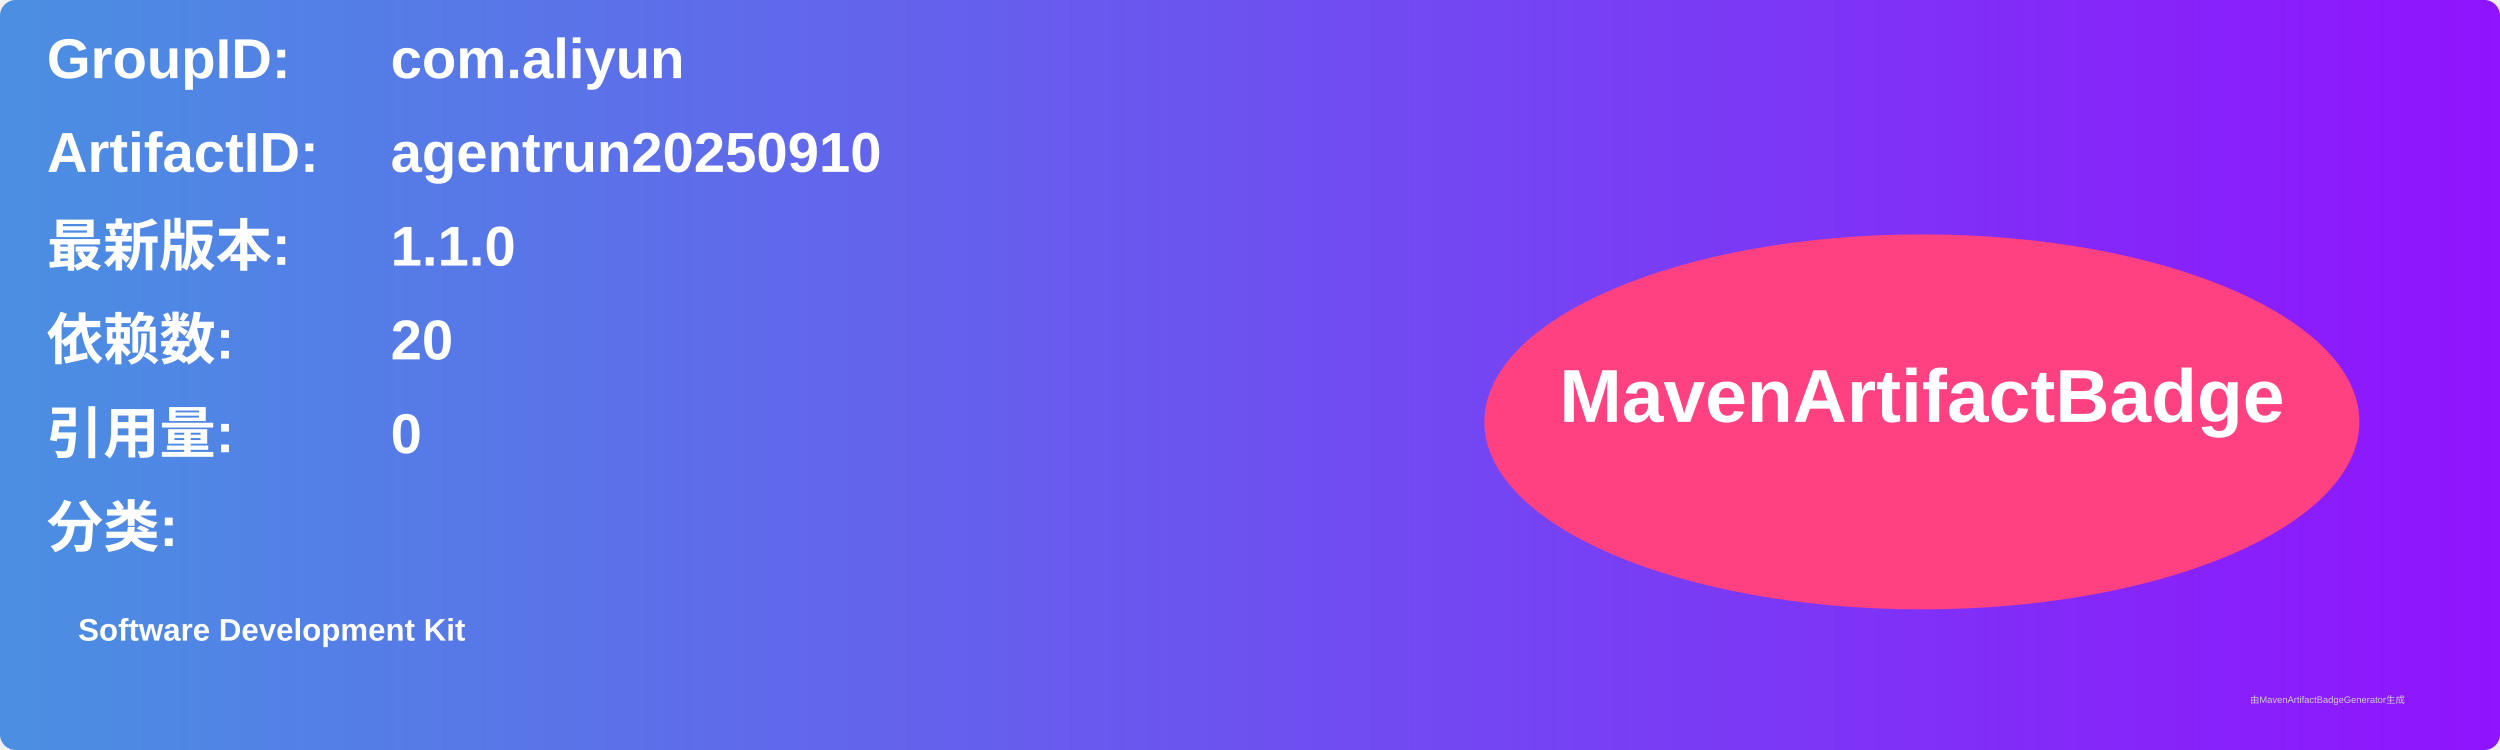
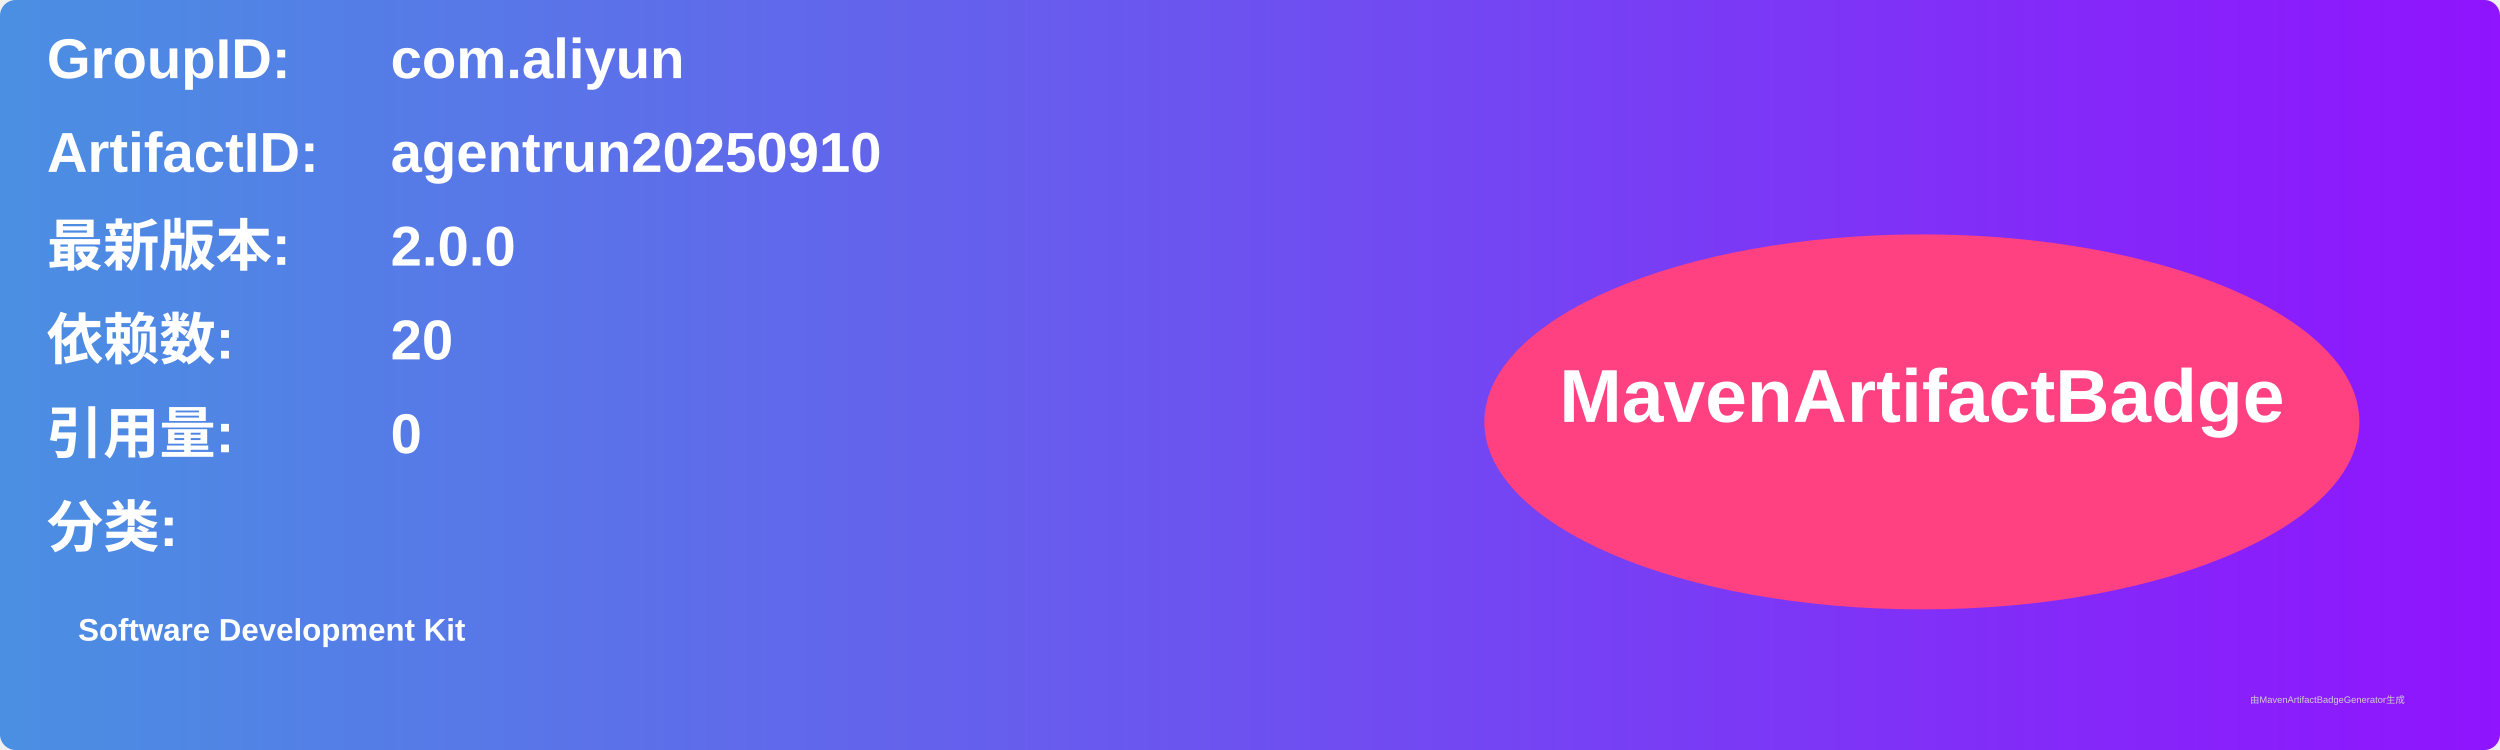
<svg xmlns="http://www.w3.org/2000/svg" width="800" height="240" viewBox="0 0 800 240">
  <linearGradient id="grad" x1="0%" y1="0%" x2="100%" y2="0%">
    <stop offset="0%" stop-color="#4a90e2" />
    <stop offset="100%" stop-color="#9013fe" />
  </linearGradient>
  <rect width="100%" height="100%" rx="5" ry="5" fill="url(#grad)" />
  <g transform="translate(15, 15)">
    <text x="0" y="10" font-family="Arial" font-size="18" fill="white" font-weight="bold" width="260">GroupID:</text>
    <text x="110" y="10" font-family="Arial" font-size="18" fill="white" font-weight="bold" width="460">com.aliyun</text>
    <text x="0" y="40" font-family="Arial" font-size="18" fill="white" font-weight="bold" width="260">ArtifactID:</text>
    <text x="110" y="40" font-family="Arial" font-size="18" fill="white" font-weight="bold" width="460">agentrun20250910</text>
    <text x="0" y="70" font-family="Arial" font-size="18" fill="white" font-weight="bold">最新版本:</text>
    <text x="110" y="70" font-family="Arial" font-size="18" fill="white" font-weight="bold">
-       <tspan font-weight="bold">1.1.0</tspan>
+       <tspan font-weight="bold">2.0.0</tspan>
    </text>
    <text x="0" y="100" font-family="Arial" font-size="18" fill="white" font-weight="bold">依赖数: </text>
    <text x="110" y="100" font-family="Arial" font-size="18" fill="white">
      <tspan font-weight="bold">20</tspan>
    </text>
    <text x="0" y="130" font-family="Arial" font-size="18" fill="white" font-weight="bold">引用量: </text>
    <text x="110" y="130" font-family="Arial" font-size="18" fill="white">
      <tspan font-weight="bold">0</tspan>
    </text>
    <text x="0" y="160" font-family="Arial" font-size="18" fill="white" font-weight="bold">分类:</text>
    <text x="10" y="190" font-family="Arial" font-size="10" fill="white">
      <tspan font-weight="bold">Software Development Kit</tspan>
    </text>
    <ellipse cx="600" cy="120" rx="140" ry="60" fill="#ff4081" />
    <text x="600" y="120" text-anchor="middle" font-family="Arial" font-size="24" fill="white" font-weight="bold">MavenArtifactBadge</text>
  </g>
  <text x="720" y="225" font-family="Arial" font-size="3" fill="#d0d0d0">由MavenArtifactBadgeGenerator生成</text>
</svg>
